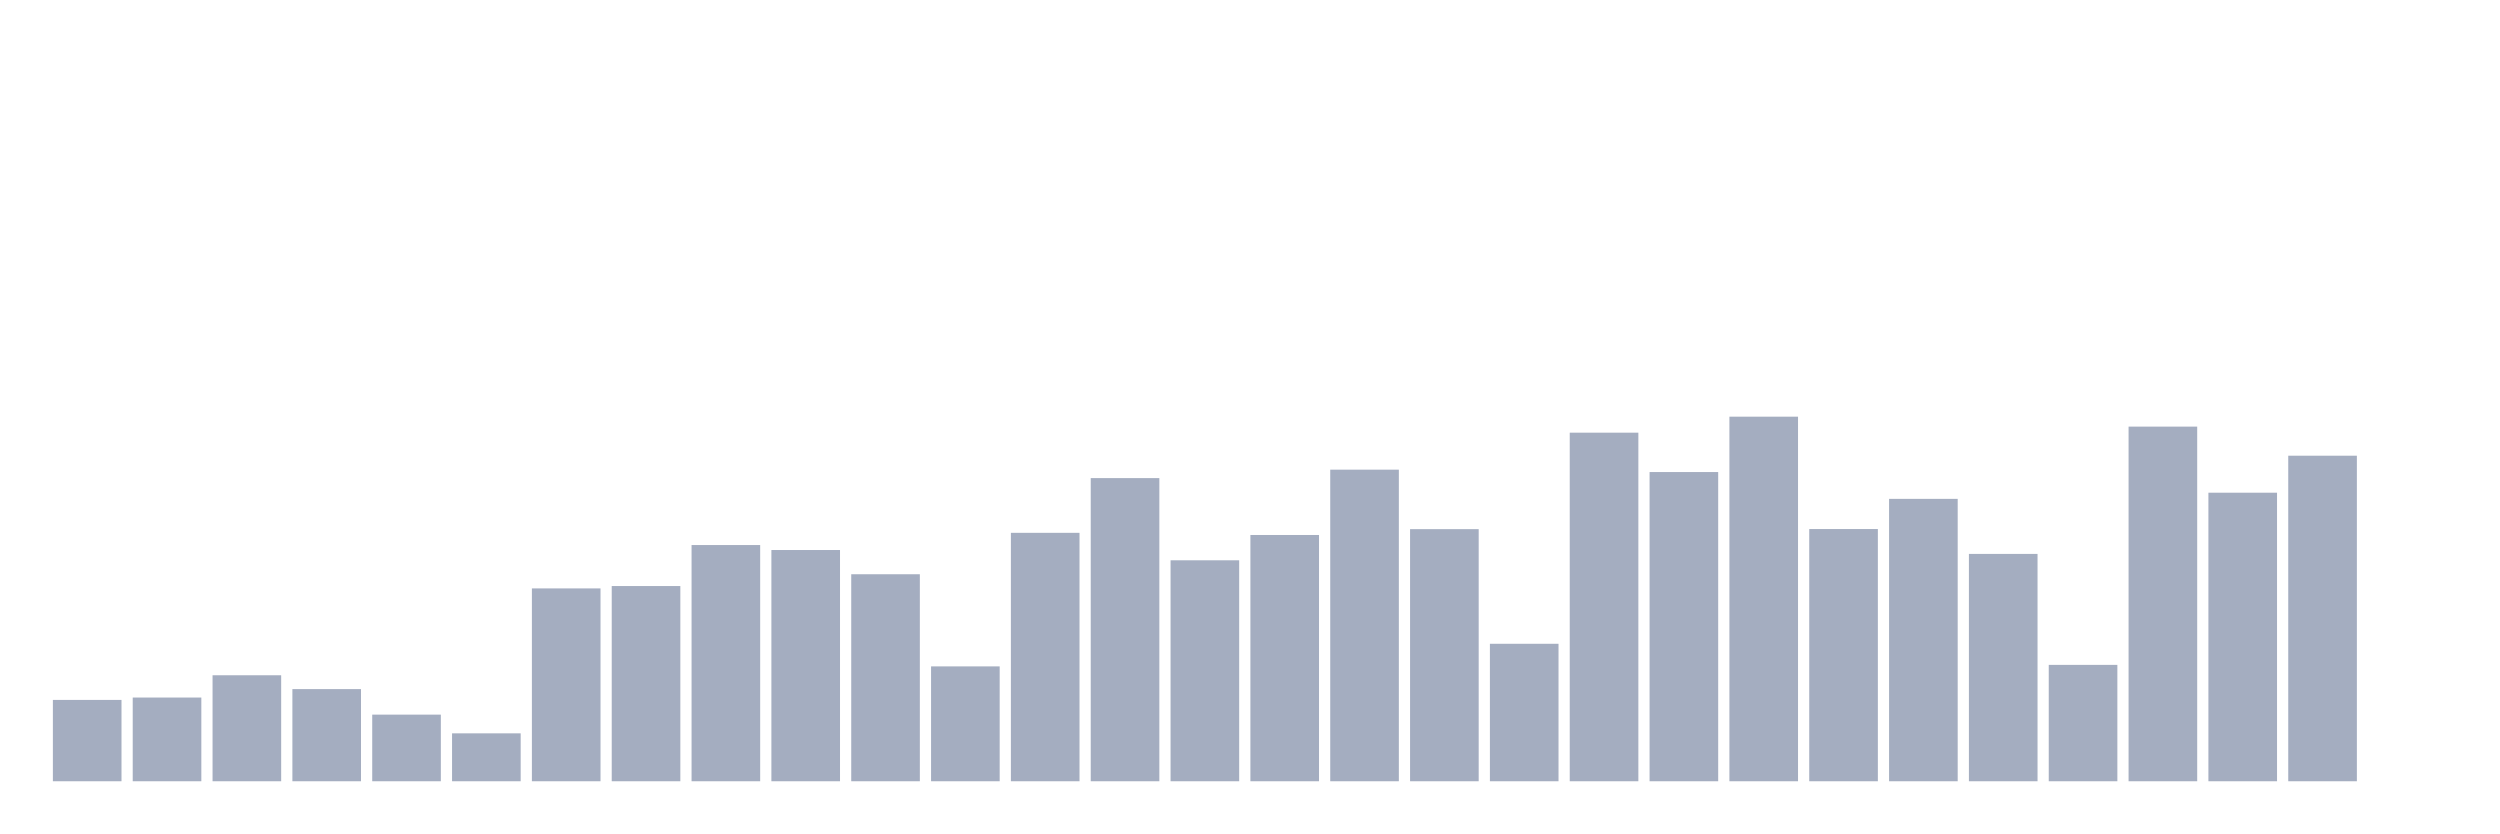
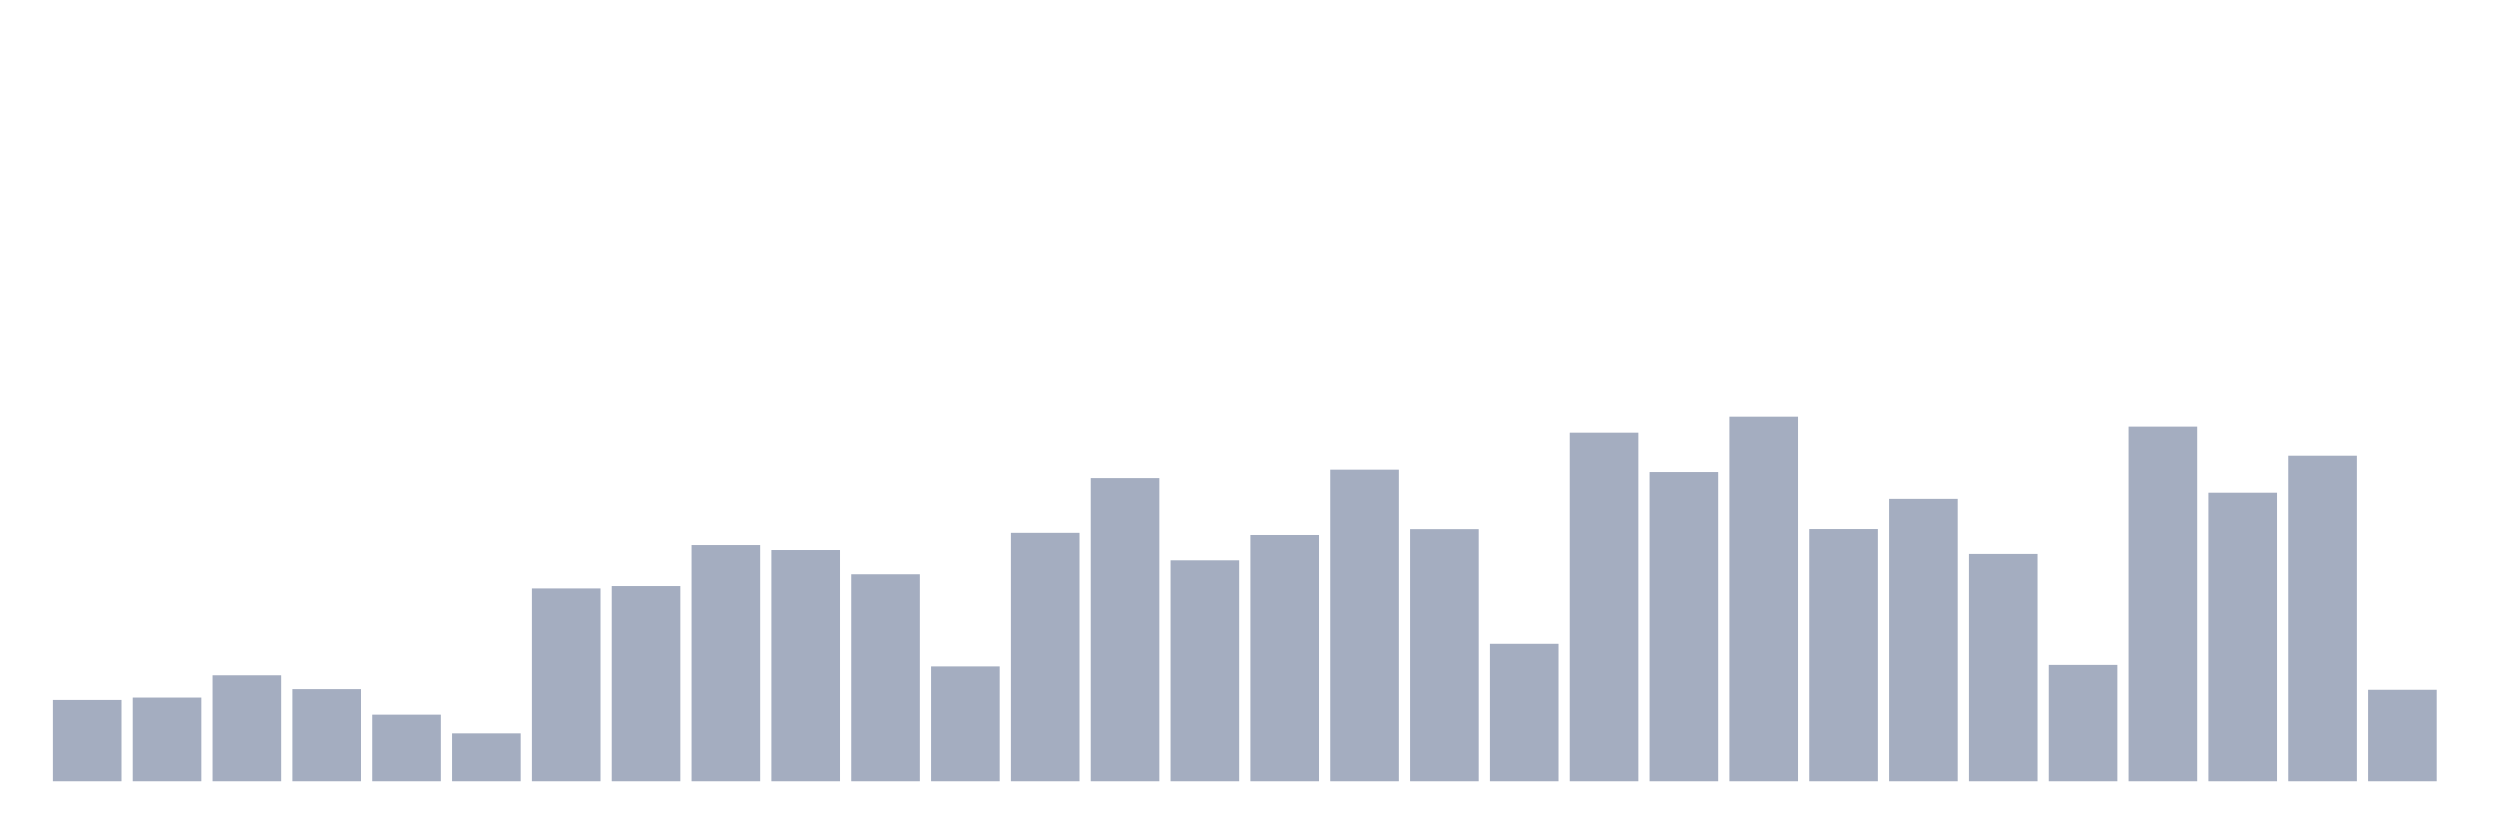
<svg xmlns="http://www.w3.org/2000/svg" viewBox="0 0 480 160">
  <g transform="translate(10,10)">
    <rect class="bar" x="0.153" width="13.175" y="124.384" height="15.616" fill="rgb(164,173,192)" />
    <rect class="bar" x="15.482" width="13.175" y="123.928" height="16.072" fill="rgb(164,173,192)" />
    <rect class="bar" x="30.81" width="13.175" y="119.65" height="20.35" fill="rgb(164,173,192)" />
    <rect class="bar" x="46.138" width="13.175" y="122.308" height="17.692" fill="rgb(164,173,192)" />
    <rect class="bar" x="61.466" width="13.175" y="127.209" height="12.791" fill="rgb(164,173,192)" />
    <rect class="bar" x="76.794" width="13.175" y="130.801" height="9.199" fill="rgb(164,173,192)" />
    <rect class="bar" x="92.123" width="13.175" y="102.975" height="37.025" fill="rgb(164,173,192)" />
    <rect class="bar" x="107.451" width="13.175" y="102.519" height="37.481" fill="rgb(164,173,192)" />
    <rect class="bar" x="122.779" width="13.175" y="94.648" height="45.352" fill="rgb(164,173,192)" />
    <rect class="bar" x="138.107" width="13.175" y="95.604" height="44.396" fill="rgb(164,173,192)" />
    <rect class="bar" x="153.436" width="13.175" y="100.255" height="39.745" fill="rgb(164,173,192)" />
    <rect class="bar" x="168.764" width="13.175" y="117.947" height="22.053" fill="rgb(164,173,192)" />
    <rect class="bar" x="184.092" width="13.175" y="92.302" height="47.698" fill="rgb(164,173,192)" />
    <rect class="bar" x="199.42" width="13.175" y="81.795" height="58.205" fill="rgb(164,173,192)" />
    <rect class="bar" x="214.748" width="13.175" y="97.576" height="42.424" fill="rgb(164,173,192)" />
    <rect class="bar" x="230.077" width="13.175" y="92.717" height="47.283" fill="rgb(164,173,192)" />
    <rect class="bar" x="245.405" width="13.175" y="80.175" height="59.825" fill="rgb(164,173,192)" />
    <rect class="bar" x="260.733" width="13.175" y="91.596" height="48.404" fill="rgb(164,173,192)" />
    <rect class="bar" x="276.061" width="13.175" y="113.607" height="26.393" fill="rgb(164,173,192)" />
    <rect class="bar" x="291.39" width="13.175" y="73.073" height="66.927" fill="rgb(164,173,192)" />
    <rect class="bar" x="306.718" width="13.175" y="80.632" height="59.368" fill="rgb(164,173,192)" />
    <rect class="bar" x="322.046" width="13.175" y="70" height="70" fill="rgb(164,173,192)" />
    <rect class="bar" x="337.374" width="13.175" y="91.575" height="48.425" fill="rgb(164,173,192)" />
    <rect class="bar" x="352.702" width="13.175" y="85.782" height="54.218" fill="rgb(164,173,192)" />
    <rect class="bar" x="368.031" width="13.175" y="96.351" height="43.649" fill="rgb(164,173,192)" />
    <rect class="bar" x="383.359" width="13.175" y="117.656" height="22.344" fill="rgb(164,173,192)" />
    <rect class="bar" x="398.687" width="13.175" y="71.91" height="68.09" fill="rgb(164,173,192)" />
    <rect class="bar" x="414.015" width="13.175" y="84.598" height="55.402" fill="rgb(164,173,192)" />
    <rect class="bar" x="429.344" width="13.175" y="77.496" height="62.504" fill="rgb(164,173,192)" />
-     <rect class="bar" x="444.672" width="13.175" y="140" height="0" fill="rgb(164,173,192)" />
+     <rect class="bar" x="444.672" width="13.175" y="122.433" height="17.567" fill="rgb(164,173,192)" />
  </g>
</svg>
